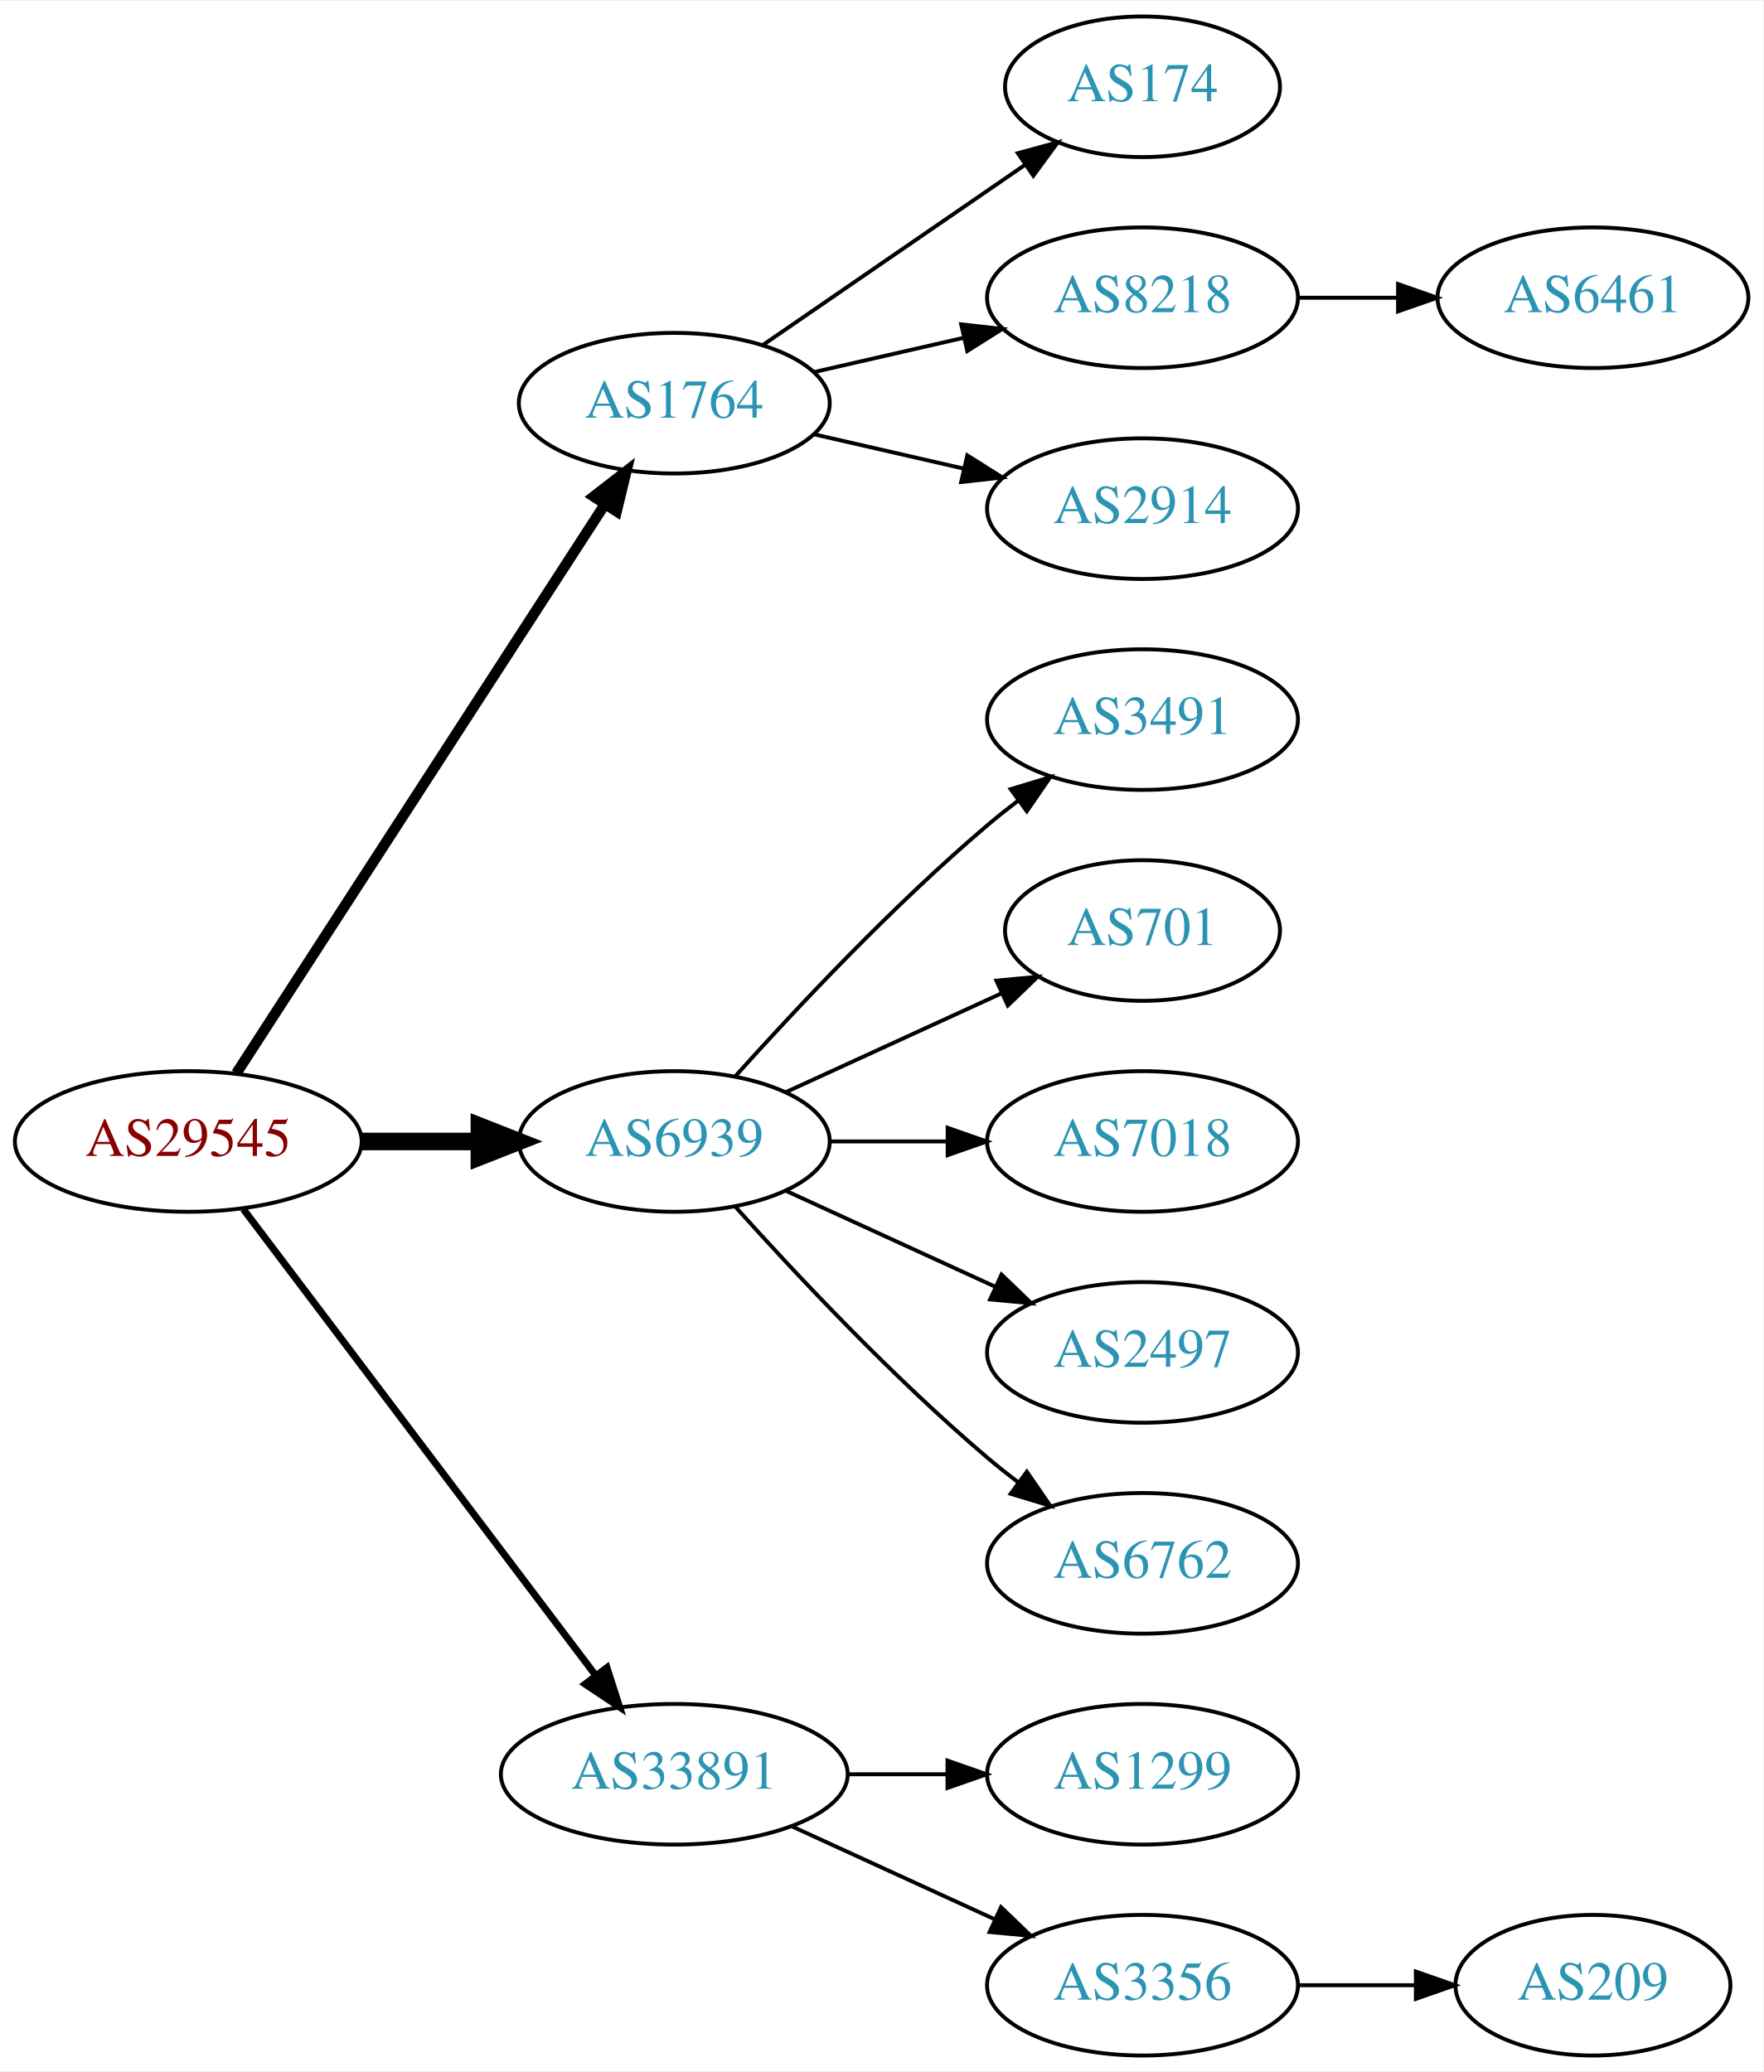
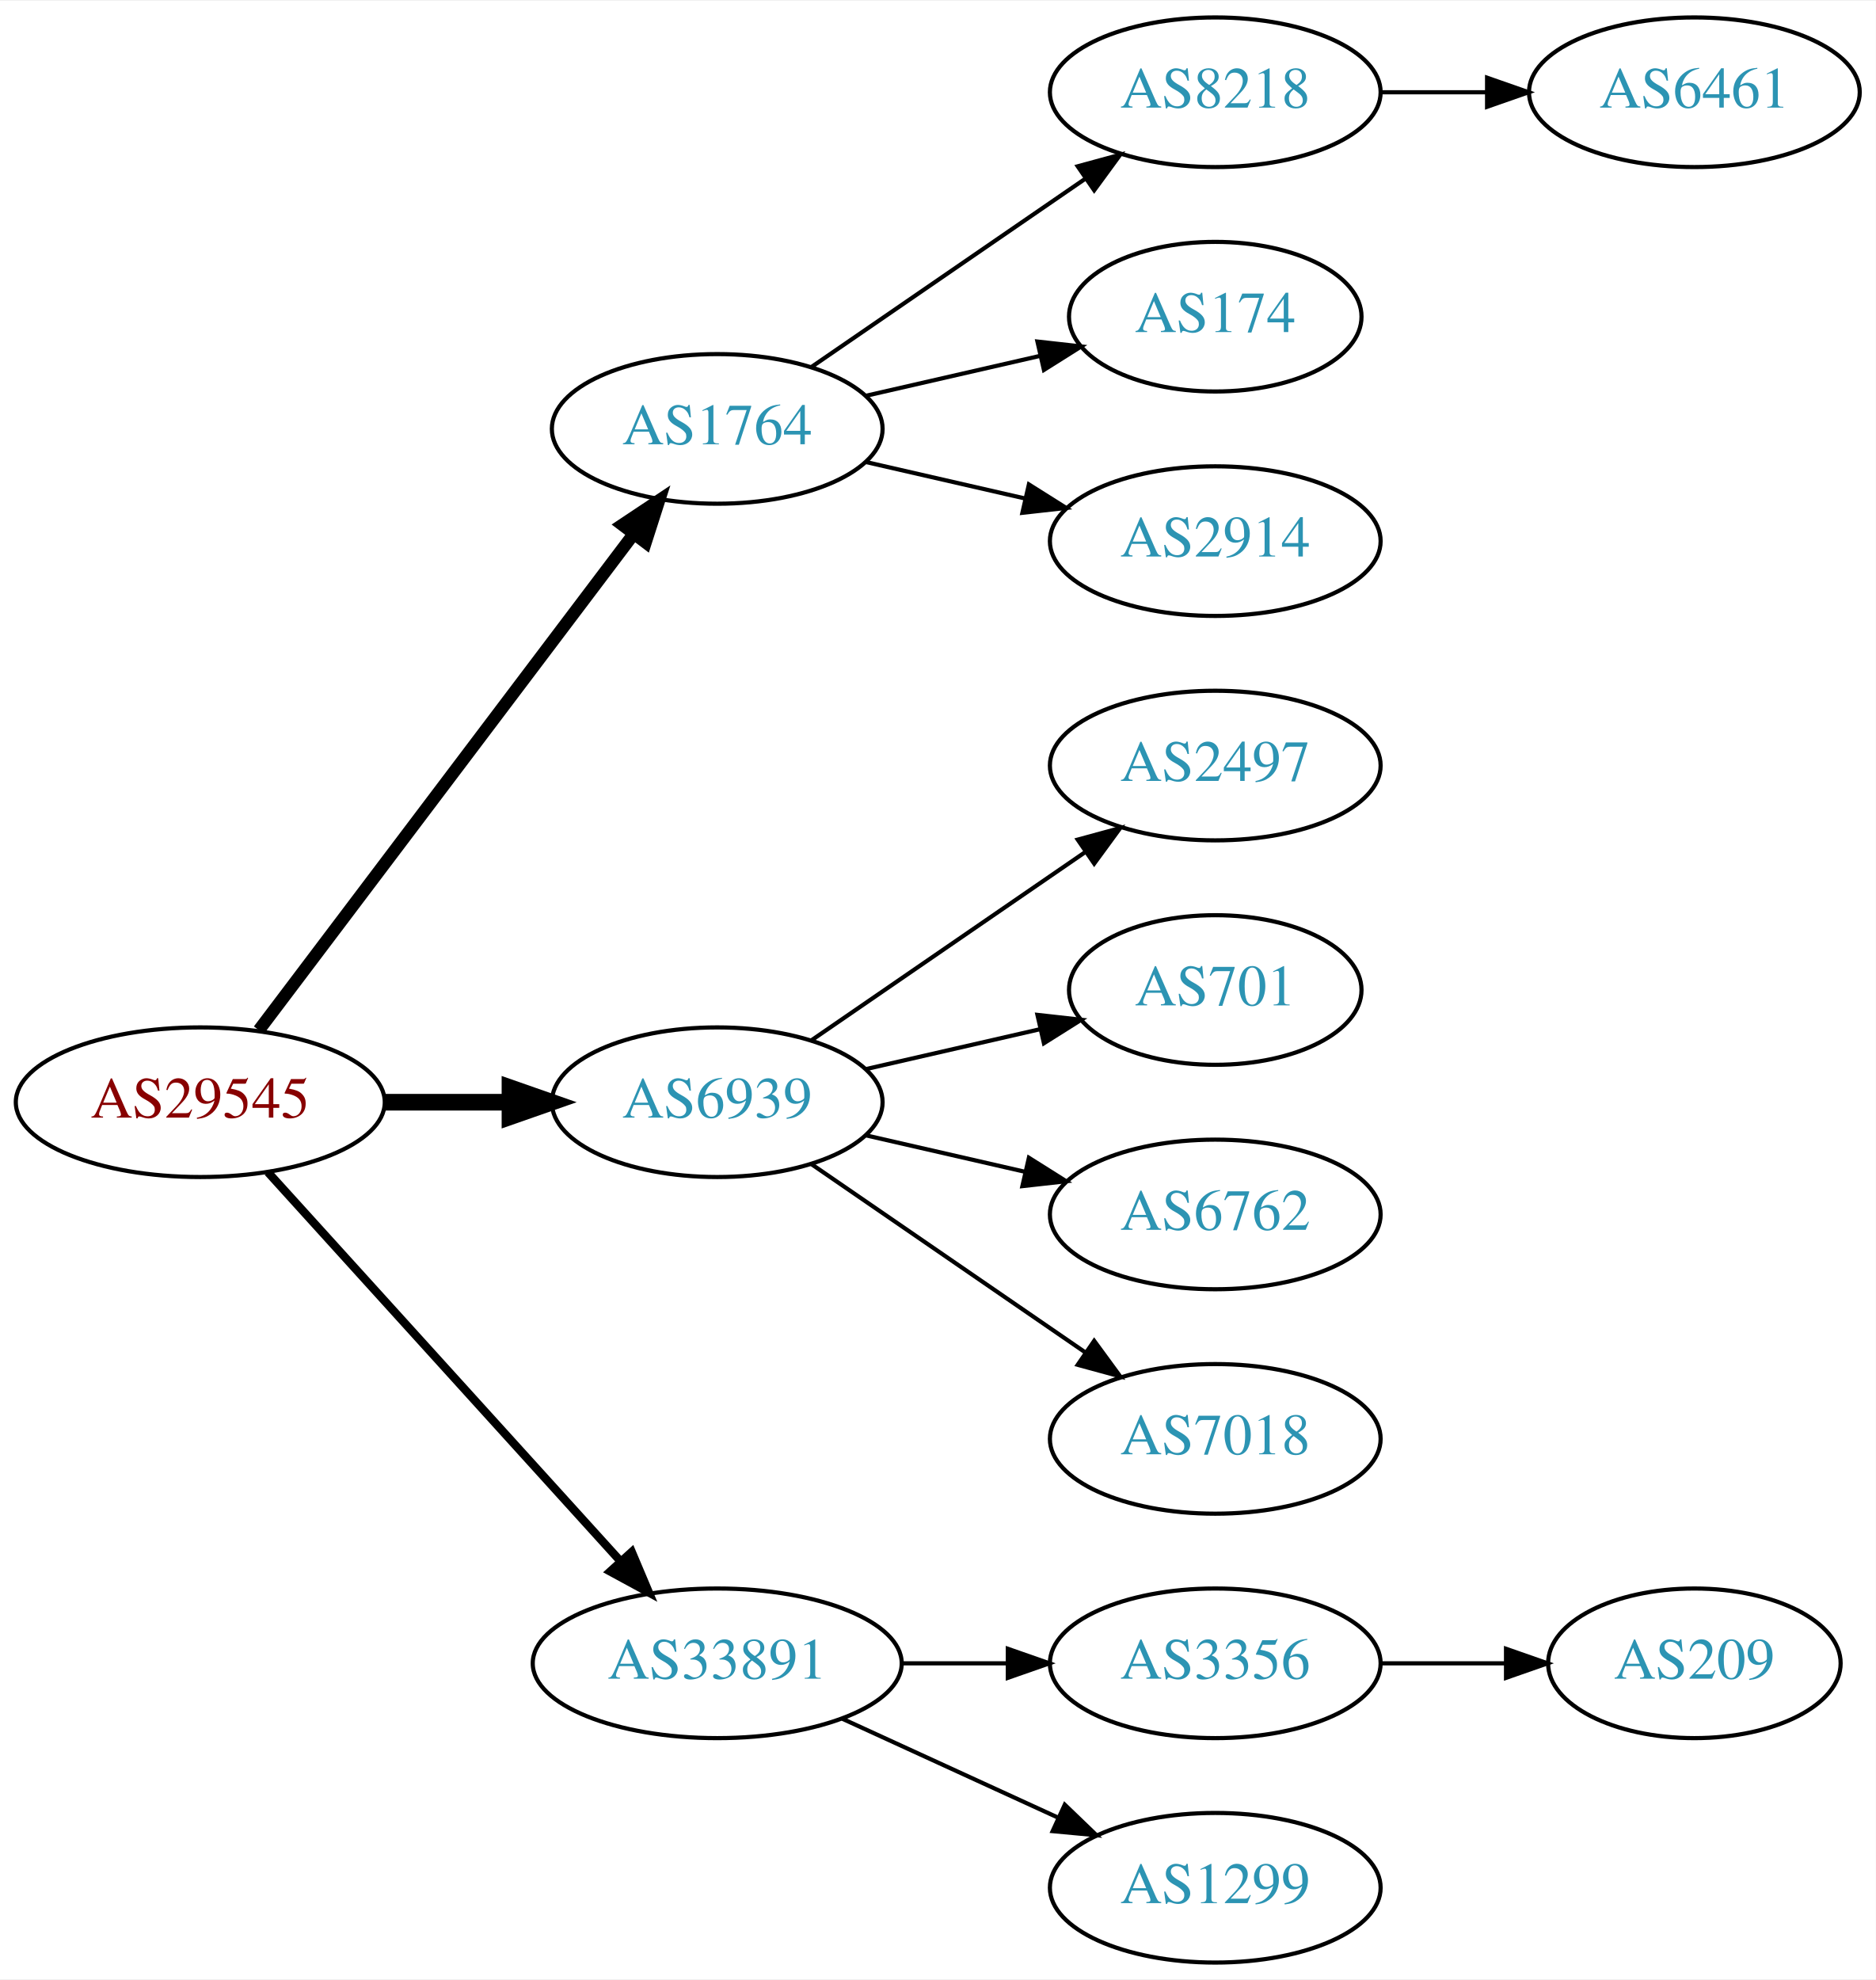
- <svg xmlns="http://www.w3.org/2000/svg" xmlns:xlink="http://www.w3.org/1999/xlink" width="451pt" height="530pt" viewBox="0.00 0.00 451.37 530.00">
-   <g id="graph0" class="graph" transform="scale(1 1) rotate(0) translate(4 526)">
-     <polygon fill="white" stroke="none" points="-4,4 -4,-526 447.37,-526 447.37,4 -4,4" />
+ <svg xmlns="http://www.w3.org/2000/svg" xmlns:xlink="http://www.w3.org/1999/xlink" width="451pt" height="476pt" viewBox="0.00 0.00 451.37 476.00">
+   <g id="graph0" class="graph" transform="scale(1 1) rotate(0) translate(4 472)">
+     <polygon fill="white" stroke="none" points="-4,4 -4,-472 447.37,-472 447.37,4 -4,4" />
    <g id="node1" class="node">
      <g id="a_node1">
        <a xlink:href="/asn/29545" xlink:title="AS29545 ~ Ringstrasse 5 [AT]">
-           <ellipse fill="#ffffff" stroke="black" cx="44.196" cy="-234" rx="44.393" ry="18" />
-           <text text-anchor="middle" x="44.196" y="-230.3" font-family="Times,serif" font-size="14.00" fill="#880000">AS29545</text>
+           <ellipse fill="#ffffff" stroke="black" cx="44.196" cy="-207" rx="44.393" ry="18" />
+           <text text-anchor="middle" x="44.196" y="-203.3" font-family="Times,serif" font-size="14.00" fill="#880000">AS29545</text>
        </a>
      </g>
    </g>
    <g id="node2" class="node">
      <g id="a_node2">
        <a xlink:href="/asn/1764" xlink:title="AS1764 ~ NEXTLAYER-AS [AT]">
-           <ellipse fill="#ffffff" stroke="black" cx="168.588" cy="-423" rx="39.794" ry="18" />
-           <text text-anchor="middle" x="168.588" y="-419.3" font-family="Times,serif" font-size="14.00" fill="#2c94b3">AS1764</text>
+           <ellipse fill="#ffffff" stroke="black" cx="168.588" cy="-369" rx="39.794" ry="18" />
+           <text text-anchor="middle" x="168.588" y="-365.3" font-family="Times,serif" font-size="14.00" fill="#2c94b3">AS1764</text>
        </a>
      </g>
    </g>
    <g id="edge1" class="edge">
-       <path fill="none" stroke="black" stroke-width="2.7" d="M56.491,-251.442C78.077,-284.775 125.293,-357.686 150.664,-396.866" />
-       <polygon fill="black" stroke="black" stroke-width="2.7" points="147.947,-399.109 156.321,-405.6 153.823,-395.304 147.947,-399.109" />
+       <path fill="none" stroke="black" stroke-width="3" d="M58.294,-224.337C79.919,-252.96 123.19,-310.233 148.312,-343.486" />
+       <polygon fill="black" stroke="black" stroke-width="3" points="145.764,-345.919 154.584,-351.788 151.349,-341.699 145.764,-345.919" />
    </g>
    <g id="node3" class="node">
      <g id="a_node3">
        <a xlink:href="/asn/6939" xlink:title="AS6939 ~ Hurricane Electric LLC [US]">
-           <ellipse fill="#ffffff" stroke="black" cx="168.588" cy="-234" rx="39.794" ry="18" />
-           <text text-anchor="middle" x="168.588" y="-230.3" font-family="Times,serif" font-size="14.00" fill="#2c94b3">AS6939</text>
+           <ellipse fill="#ffffff" stroke="black" cx="168.588" cy="-207" rx="39.794" ry="18" />
+           <text text-anchor="middle" x="168.588" y="-203.3" font-family="Times,serif" font-size="14.00" fill="#2c94b3">AS6939</text>
        </a>
      </g>
    </g>
    <g id="edge2" class="edge">
-       <path fill="none" stroke="black" stroke-width="4.5" d="M88.692,-234C98.381,-234 108.717,-234 118.61,-234" />
-       <polygon fill="black" stroke="black" stroke-width="4.5" points="118.713,-237.938 128.713,-234 118.713,-230.063 118.713,-237.938" />
+       <path fill="none" stroke="black" stroke-width="4" d="M88.692,-207C98.381,-207 108.717,-207 118.61,-207" />
+       <polygon fill="black" stroke="black" stroke-width="4" points="118.713,-210.5 128.713,-207 118.713,-203.5 118.713,-210.5" />
    </g>
    <g id="node4" class="node">
      <g id="a_node4">
        <a xlink:href="/asn/33891" xlink:title="AS33891 ~ CORE-BACKBONE GMBH GLOBAL NETWORK [DE]">
          <ellipse fill="#ffffff" stroke="black" cx="168.588" cy="-72" rx="44.393" ry="18" />
          <text text-anchor="middle" x="168.588" y="-68.3" font-family="Times,serif" font-size="14.00" fill="#2c94b3">AS33891</text>
        </a>
      </g>
    </g>
    <g id="edge3" class="edge">
-       <path fill="none" stroke="black" stroke-width="1.8" d="M58.294,-216.663C79.919,-188.04 123.19,-130.767 148.312,-97.514" />
-       <polygon fill="black" stroke="black" stroke-width="1.8" points="151.349,-99.301 154.584,-89.212 145.764,-95.081 151.349,-99.301" />
+       <path fill="none" stroke="black" stroke-width="2" d="M60.45,-190.175C81.796,-166.63 120.718,-123.698 145.31,-96.574" />
+       <polygon fill="black" stroke="black" stroke-width="2" points="148.019,-98.796 152.142,-89.037 142.833,-94.095 148.019,-98.796" />
    </g>
    <g id="node5" class="node">
      <g id="a_node5">
-         <a xlink:href="/asn/174" xlink:title="AS174 ~ Cogent Communications [US]">
-           <ellipse fill="#ffffff" stroke="black" cx="288.431" cy="-504" rx="35.194" ry="18" />
-           <text text-anchor="middle" x="288.431" y="-500.3" font-family="Times,serif" font-size="14.00" fill="#2c94b3">AS174</text>
-         </a>
-       </g>
-     </g>
-     <g id="edge4" class="edge">
-       <path fill="none" stroke="black" d="M191.202,-437.857C210.04,-450.805 237.519,-469.693 258.295,-483.973" />
-       <polygon fill="black" stroke="black" points="256.52,-487.001 266.744,-489.781 260.486,-481.232 256.52,-487.001" />
-     </g>
-     <g id="node6" class="node">
-       <g id="a_node6">
        <a xlink:href="/asn/8218" xlink:title="AS8218 ~ legacy Neotelecoms [FR]">
          <ellipse fill="#ffffff" stroke="black" cx="288.431" cy="-450" rx="39.794" ry="18" />
          <text text-anchor="middle" x="288.431" y="-446.3" font-family="Times,serif" font-size="14.00" fill="#2c94b3">AS8218</text>
        </a>
      </g>
    </g>
+     <g id="edge4" class="edge">
+       <path fill="none" stroke="black" d="M191.202,-383.857C209.691,-396.565 236.505,-414.995 257.134,-429.175" />
+       <polygon fill="black" stroke="black" points="255.331,-432.183 265.555,-434.963 259.296,-426.414 255.331,-432.183" />
+     </g>
+     <g id="node6" class="node">
+       <g id="a_node6">
+         <a xlink:href="/asn/174" xlink:title="AS174 ~ Cogent Communications [US]">
+           <ellipse fill="#ffffff" stroke="black" cx="288.431" cy="-396" rx="35.194" ry="18" />
+           <text text-anchor="middle" x="288.431" y="-392.3" font-family="Times,serif" font-size="14.00" fill="#2c94b3">AS174</text>
+         </a>
+       </g>
+     </g>
    <g id="edge5" class="edge">
-       <path fill="none" stroke="black" d="M204.308,-430.955C216.307,-433.704 229.928,-436.825 242.621,-439.733" />
-       <polygon fill="black" stroke="black" points="242.023,-443.187 252.552,-442.009 243.587,-436.364 242.023,-443.187" />
+       <path fill="none" stroke="black" d="M204.308,-376.955C217.4,-379.955 232.422,-383.396 246.063,-386.522" />
+       <polygon fill="black" stroke="black" points="245.641,-390.016 256.17,-388.838 247.204,-383.193 245.641,-390.016" />
    </g>
    <g id="node7" class="node">
      <g id="a_node7">
        <a xlink:href="/asn/2914" xlink:title="AS2914 ~ NTT America, Inc. [US]">
-           <ellipse fill="#ffffff" stroke="black" cx="288.431" cy="-396" rx="39.794" ry="18" />
-           <text text-anchor="middle" x="288.431" y="-392.3" font-family="Times,serif" font-size="14.00" fill="#2c94b3">AS2914</text>
+           <ellipse fill="#ffffff" stroke="black" cx="288.431" cy="-342" rx="39.794" ry="18" />
+           <text text-anchor="middle" x="288.431" y="-338.3" font-family="Times,serif" font-size="14.00" fill="#2c94b3">AS2914</text>
        </a>
      </g>
    </g>
    <g id="edge6" class="edge">
-       <path fill="none" stroke="black" d="M204.308,-415.045C216.307,-412.296 229.928,-409.175 242.621,-406.267" />
-       <polygon fill="black" stroke="black" points="243.587,-409.636 252.552,-403.991 242.023,-402.813 243.587,-409.636" />
+       <path fill="none" stroke="black" d="M204.308,-361.045C216.307,-358.296 229.928,-355.175 242.621,-352.267" />
+       <polygon fill="black" stroke="black" points="243.587,-355.636 252.552,-349.991 242.023,-348.813 243.587,-355.636" />
    </g>
    <g id="node9" class="node">
      <g id="a_node9">
-         <a xlink:href="/asn/3491" xlink:title="AS3491 ~ PCCW Global, Inc. [US]">
-           <ellipse fill="#ffffff" stroke="black" cx="288.431" cy="-342" rx="39.794" ry="18" />
-           <text text-anchor="middle" x="288.431" y="-338.3" font-family="Times,serif" font-size="14.00" fill="#2c94b3">AS3491</text>
+         <a xlink:href="/asn/2497" xlink:title="AS2497 ~ Internet Initiative Japan Inc. [JP]">
+           <ellipse fill="#ffffff" stroke="black" cx="288.431" cy="-288" rx="39.794" ry="18" />
+           <text text-anchor="middle" x="288.431" y="-284.3" font-family="Times,serif" font-size="14.00" fill="#2c94b3">AS2497</text>
        </a>
      </g>
    </g>
    <g id="edge8" class="edge">
-       <path fill="none" stroke="black" d="M184.234,-250.725C199.535,-267.765 224.632,-294.523 248.784,-315 251.281,-317.117 253.942,-319.232 256.653,-321.293" />
-       <polygon fill="black" stroke="black" points="254.69,-324.194 264.83,-327.266 258.819,-318.541 254.69,-324.194" />
+       <path fill="none" stroke="black" d="M191.202,-221.857C209.691,-234.565 236.505,-252.995 257.134,-267.175" />
+       <polygon fill="black" stroke="black" points="255.331,-270.183 265.555,-272.963 259.296,-264.414 255.331,-270.183" />
    </g>
    <g id="node10" class="node">
      <g id="a_node10">
        <a xlink:href="/asn/701" xlink:title="AS701 ~ UUNET [US]">
-           <ellipse fill="#ffffff" stroke="black" cx="288.431" cy="-288" rx="35.194" ry="18" />
-           <text text-anchor="middle" x="288.431" y="-284.3" font-family="Times,serif" font-size="14.00" fill="#2c94b3">AS701</text>
+           <ellipse fill="#ffffff" stroke="black" cx="288.431" cy="-234" rx="35.194" ry="18" />
+           <text text-anchor="middle" x="288.431" y="-230.3" font-family="Times,serif" font-size="14.00" fill="#2c94b3">AS701</text>
        </a>
      </g>
    </g>
    <g id="edge9" class="edge">
-       <path fill="none" stroke="black" d="M197.217,-246.661C213.633,-254.183 234.615,-263.798 252.212,-271.861" />
-       <polygon fill="black" stroke="black" points="251.04,-275.174 261.589,-276.158 253.956,-268.811 251.04,-275.174" />
+       <path fill="none" stroke="black" d="M204.308,-214.955C217.4,-217.955 232.422,-221.396 246.063,-224.522" />
+       <polygon fill="black" stroke="black" points="245.641,-228.016 256.17,-226.838 247.204,-221.193 245.641,-228.016" />
    </g>
    <g id="node11" class="node">
      <g id="a_node11">
-         <a xlink:href="/asn/7018" xlink:title="AS7018 ~ AT&amp;T Services, Inc. [US]">
-           <ellipse fill="#ffffff" stroke="black" cx="288.431" cy="-234" rx="39.794" ry="18" />
-           <text text-anchor="middle" x="288.431" y="-230.3" font-family="Times,serif" font-size="14.00" fill="#2c94b3">AS7018</text>
+         <a xlink:href="/asn/6762" xlink:title="AS6762 ~ TELECOM ITALIA SPARKLE S.p.A. [IT]">
+           <ellipse fill="#ffffff" stroke="black" cx="288.431" cy="-180" rx="39.794" ry="18" />
+           <text text-anchor="middle" x="288.431" y="-176.3" font-family="Times,serif" font-size="14.00" fill="#2c94b3">AS6762</text>
        </a>
      </g>
    </g>
    <g id="edge10" class="edge">
-       <path fill="none" stroke="black" d="M208.501,-234C218.054,-234 228.404,-234 238.367,-234" />
-       <polygon fill="black" stroke="black" points="238.559,-237.5 248.559,-234 238.559,-230.5 238.559,-237.5" />
+       <path fill="none" stroke="black" d="M204.308,-199.045C216.307,-196.296 229.928,-193.175 242.621,-190.267" />
+       <polygon fill="black" stroke="black" points="243.587,-193.636 252.552,-187.991 242.023,-186.813 243.587,-193.636" />
    </g>
    <g id="node12" class="node">
      <g id="a_node12">
-         <a xlink:href="/asn/2497" xlink:title="AS2497 ~ Internet Initiative Japan Inc. [JP]">
-           <ellipse fill="#ffffff" stroke="black" cx="288.431" cy="-180" rx="39.794" ry="18" />
-           <text text-anchor="middle" x="288.431" y="-176.3" font-family="Times,serif" font-size="14.00" fill="#2c94b3">AS2497</text>
+         <a xlink:href="/asn/7018" xlink:title="AS7018 ~ AT&amp;T Services, Inc. [US]">
+           <ellipse fill="#ffffff" stroke="black" cx="288.431" cy="-126" rx="39.794" ry="18" />
+           <text text-anchor="middle" x="288.431" y="-122.3" font-family="Times,serif" font-size="14.00" fill="#2c94b3">AS7018</text>
        </a>
      </g>
    </g>
    <g id="edge11" class="edge">
-       <path fill="none" stroke="black" d="M197.217,-221.339C213.174,-214.027 233.445,-204.739 250.727,-196.819" />
-       <polygon fill="black" stroke="black" points="252.342,-199.929 259.975,-192.581 249.426,-193.565 252.342,-199.929" />
+       <path fill="none" stroke="black" d="M191.202,-192.143C209.691,-179.435 236.505,-161.005 257.134,-146.825" />
+       <polygon fill="black" stroke="black" points="259.296,-149.586 265.555,-141.037 255.331,-143.817 259.296,-149.586" />
    </g>
    <g id="node13" class="node">
      <g id="a_node13">
-         <a xlink:href="/asn/6762" xlink:title="AS6762 ~ TELECOM ITALIA SPARKLE S.p.A. [IT]">
-           <ellipse fill="#ffffff" stroke="black" cx="288.431" cy="-126" rx="39.794" ry="18" />
-           <text text-anchor="middle" x="288.431" y="-122.3" font-family="Times,serif" font-size="14.00" fill="#2c94b3">AS6762</text>
+         <a xlink:href="/asn/3356" xlink:title="AS3356 ~ Level 3 Parent, LLC [US]">
+           <ellipse fill="#ffffff" stroke="black" cx="288.431" cy="-72" rx="39.794" ry="18" />
+           <text text-anchor="middle" x="288.431" y="-68.3" font-family="Times,serif" font-size="14.00" fill="#2c94b3">AS3356</text>
        </a>
      </g>
    </g>
    <g id="edge12" class="edge">
-       <path fill="none" stroke="black" d="M184.234,-217.275C199.535,-200.235 224.632,-173.477 248.784,-153 251.281,-150.883 253.942,-148.768 256.653,-146.707" />
-       <polygon fill="black" stroke="black" points="258.819,-149.459 264.83,-140.734 254.69,-143.806 258.819,-149.459" />
+       <path fill="none" stroke="black" d="M212.799,-72C221.112,-72 229.875,-72 238.357,-72" />
+       <polygon fill="black" stroke="black" points="238.516,-75.5 248.516,-72 238.516,-68.5 238.516,-75.5" />
    </g>
    <g id="node14" class="node">
      <g id="a_node14">
        <a xlink:href="/asn/1299" xlink:title="AS1299 ~ Telia Carrier [EU]">
-           <ellipse fill="#ffffff" stroke="black" cx="288.431" cy="-72" rx="39.794" ry="18" />
-           <text text-anchor="middle" x="288.431" y="-68.3" font-family="Times,serif" font-size="14.00" fill="#2c94b3">AS1299</text>
+           <ellipse fill="#ffffff" stroke="black" cx="288.431" cy="-18" rx="39.794" ry="18" />
+           <text text-anchor="middle" x="288.431" y="-14.3" font-family="Times,serif" font-size="14.00" fill="#2c94b3">AS1299</text>
        </a>
      </g>
    </g>
    <g id="edge13" class="edge">
-       <path fill="none" stroke="black" d="M212.799,-72C221.112,-72 229.875,-72 238.357,-72" />
-       <polygon fill="black" stroke="black" points="238.516,-75.5 248.516,-72 238.516,-68.5 238.516,-75.5" />
-     </g>
-     <g id="node15" class="node">
-       <g id="a_node15">
-         <a xlink:href="/asn/3356" xlink:title="AS3356 ~ Level 3 Parent, LLC [US]">
-           <ellipse fill="#ffffff" stroke="black" cx="288.431" cy="-18" rx="39.794" ry="18" />
-           <text text-anchor="middle" x="288.431" y="-14.3" font-family="Times,serif" font-size="14.00" fill="#2c94b3">AS3356</text>
-         </a>
-       </g>
-     </g>
-     <g id="edge14" class="edge">
      <path fill="none" stroke="black" d="M198.718,-58.652C214.329,-51.498 233.727,-42.609 250.399,-34.969" />
      <polygon fill="black" stroke="black" points="252.218,-37.986 259.851,-30.638 249.302,-31.622 252.218,-37.986" />
    </g>
    <g id="node8" class="node">
      <g id="a_node8">
        <a xlink:href="/asn/6461" xlink:title="AS6461 ~ Zayo Bandwidth [US]">
          <ellipse fill="#ffffff" stroke="black" cx="403.724" cy="-450" rx="39.794" ry="18" />
          <text text-anchor="middle" x="403.724" y="-446.3" font-family="Times,serif" font-size="14.00" fill="#2c94b3">AS6461</text>
        </a>
      </g>
    </g>
    <g id="edge7" class="edge">
      <path fill="none" stroke="black" d="M328.103,-450C336.306,-450 345.07,-450 353.602,-450" />
      <polygon fill="black" stroke="black" points="353.841,-453.5 363.841,-450 353.841,-446.5 353.841,-453.5" />
    </g>
-     <g id="node16" class="node">
-       <g id="a_node16">
+     <g id="node15" class="node">
+       <g id="a_node15">
        <a xlink:href="/asn/209" xlink:title="AS209 ~ CenturyLink Communications, LLC [US]">
-           <ellipse fill="#ffffff" stroke="black" cx="403.724" cy="-18" rx="35.194" ry="18" />
-           <text text-anchor="middle" x="403.724" y="-14.3" font-family="Times,serif" font-size="14.00" fill="#2c94b3">AS209</text>
+           <ellipse fill="#ffffff" stroke="black" cx="403.724" cy="-72" rx="35.194" ry="18" />
+           <text text-anchor="middle" x="403.724" y="-68.3" font-family="Times,serif" font-size="14.00" fill="#2c94b3">AS209</text>
        </a>
      </g>
    </g>
-     <g id="edge15" class="edge">
-       <path fill="none" stroke="black" d="M328.103,-18C337.808,-18 348.299,-18 358.262,-18" />
-       <polygon fill="black" stroke="black" points="358.398,-21.5 368.398,-18 358.398,-14.5 358.398,-21.5" />
+     <g id="edge14" class="edge">
+       <path fill="none" stroke="black" d="M328.103,-72C337.808,-72 348.299,-72 358.262,-72" />
+       <polygon fill="black" stroke="black" points="358.398,-75.5 368.398,-72 358.398,-68.5 358.398,-75.5" />
    </g>
  </g>
</svg>
